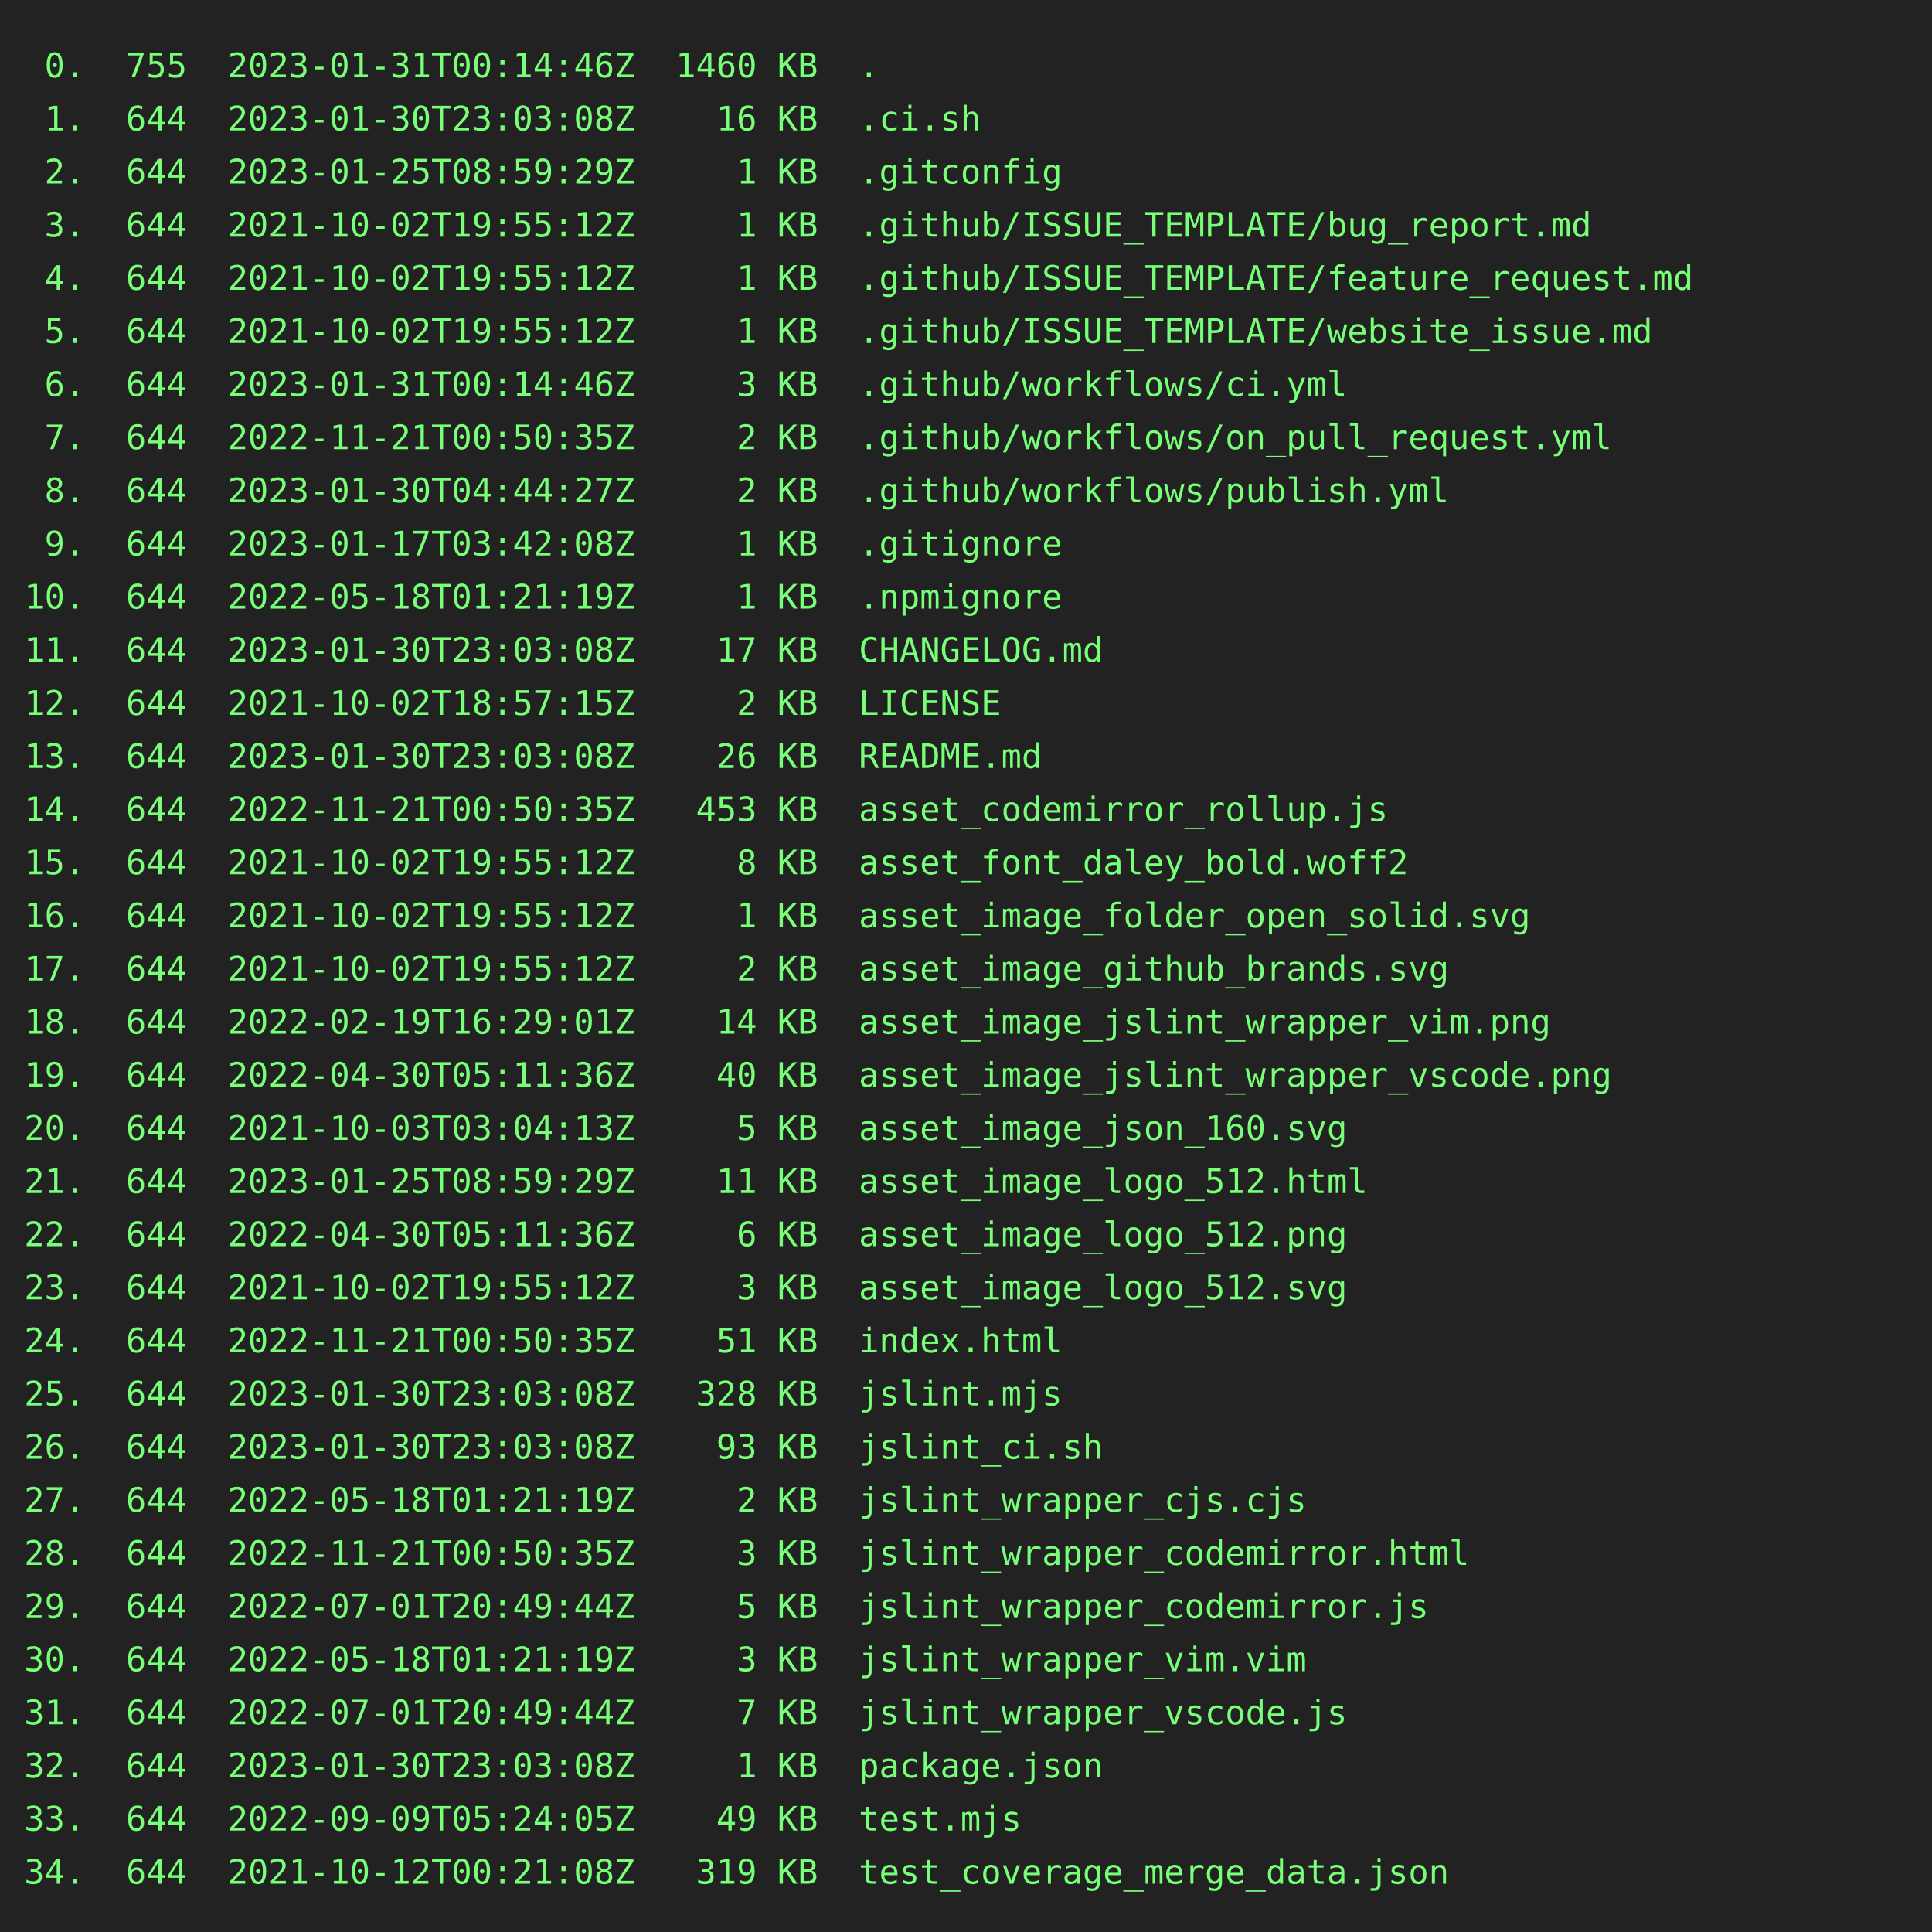
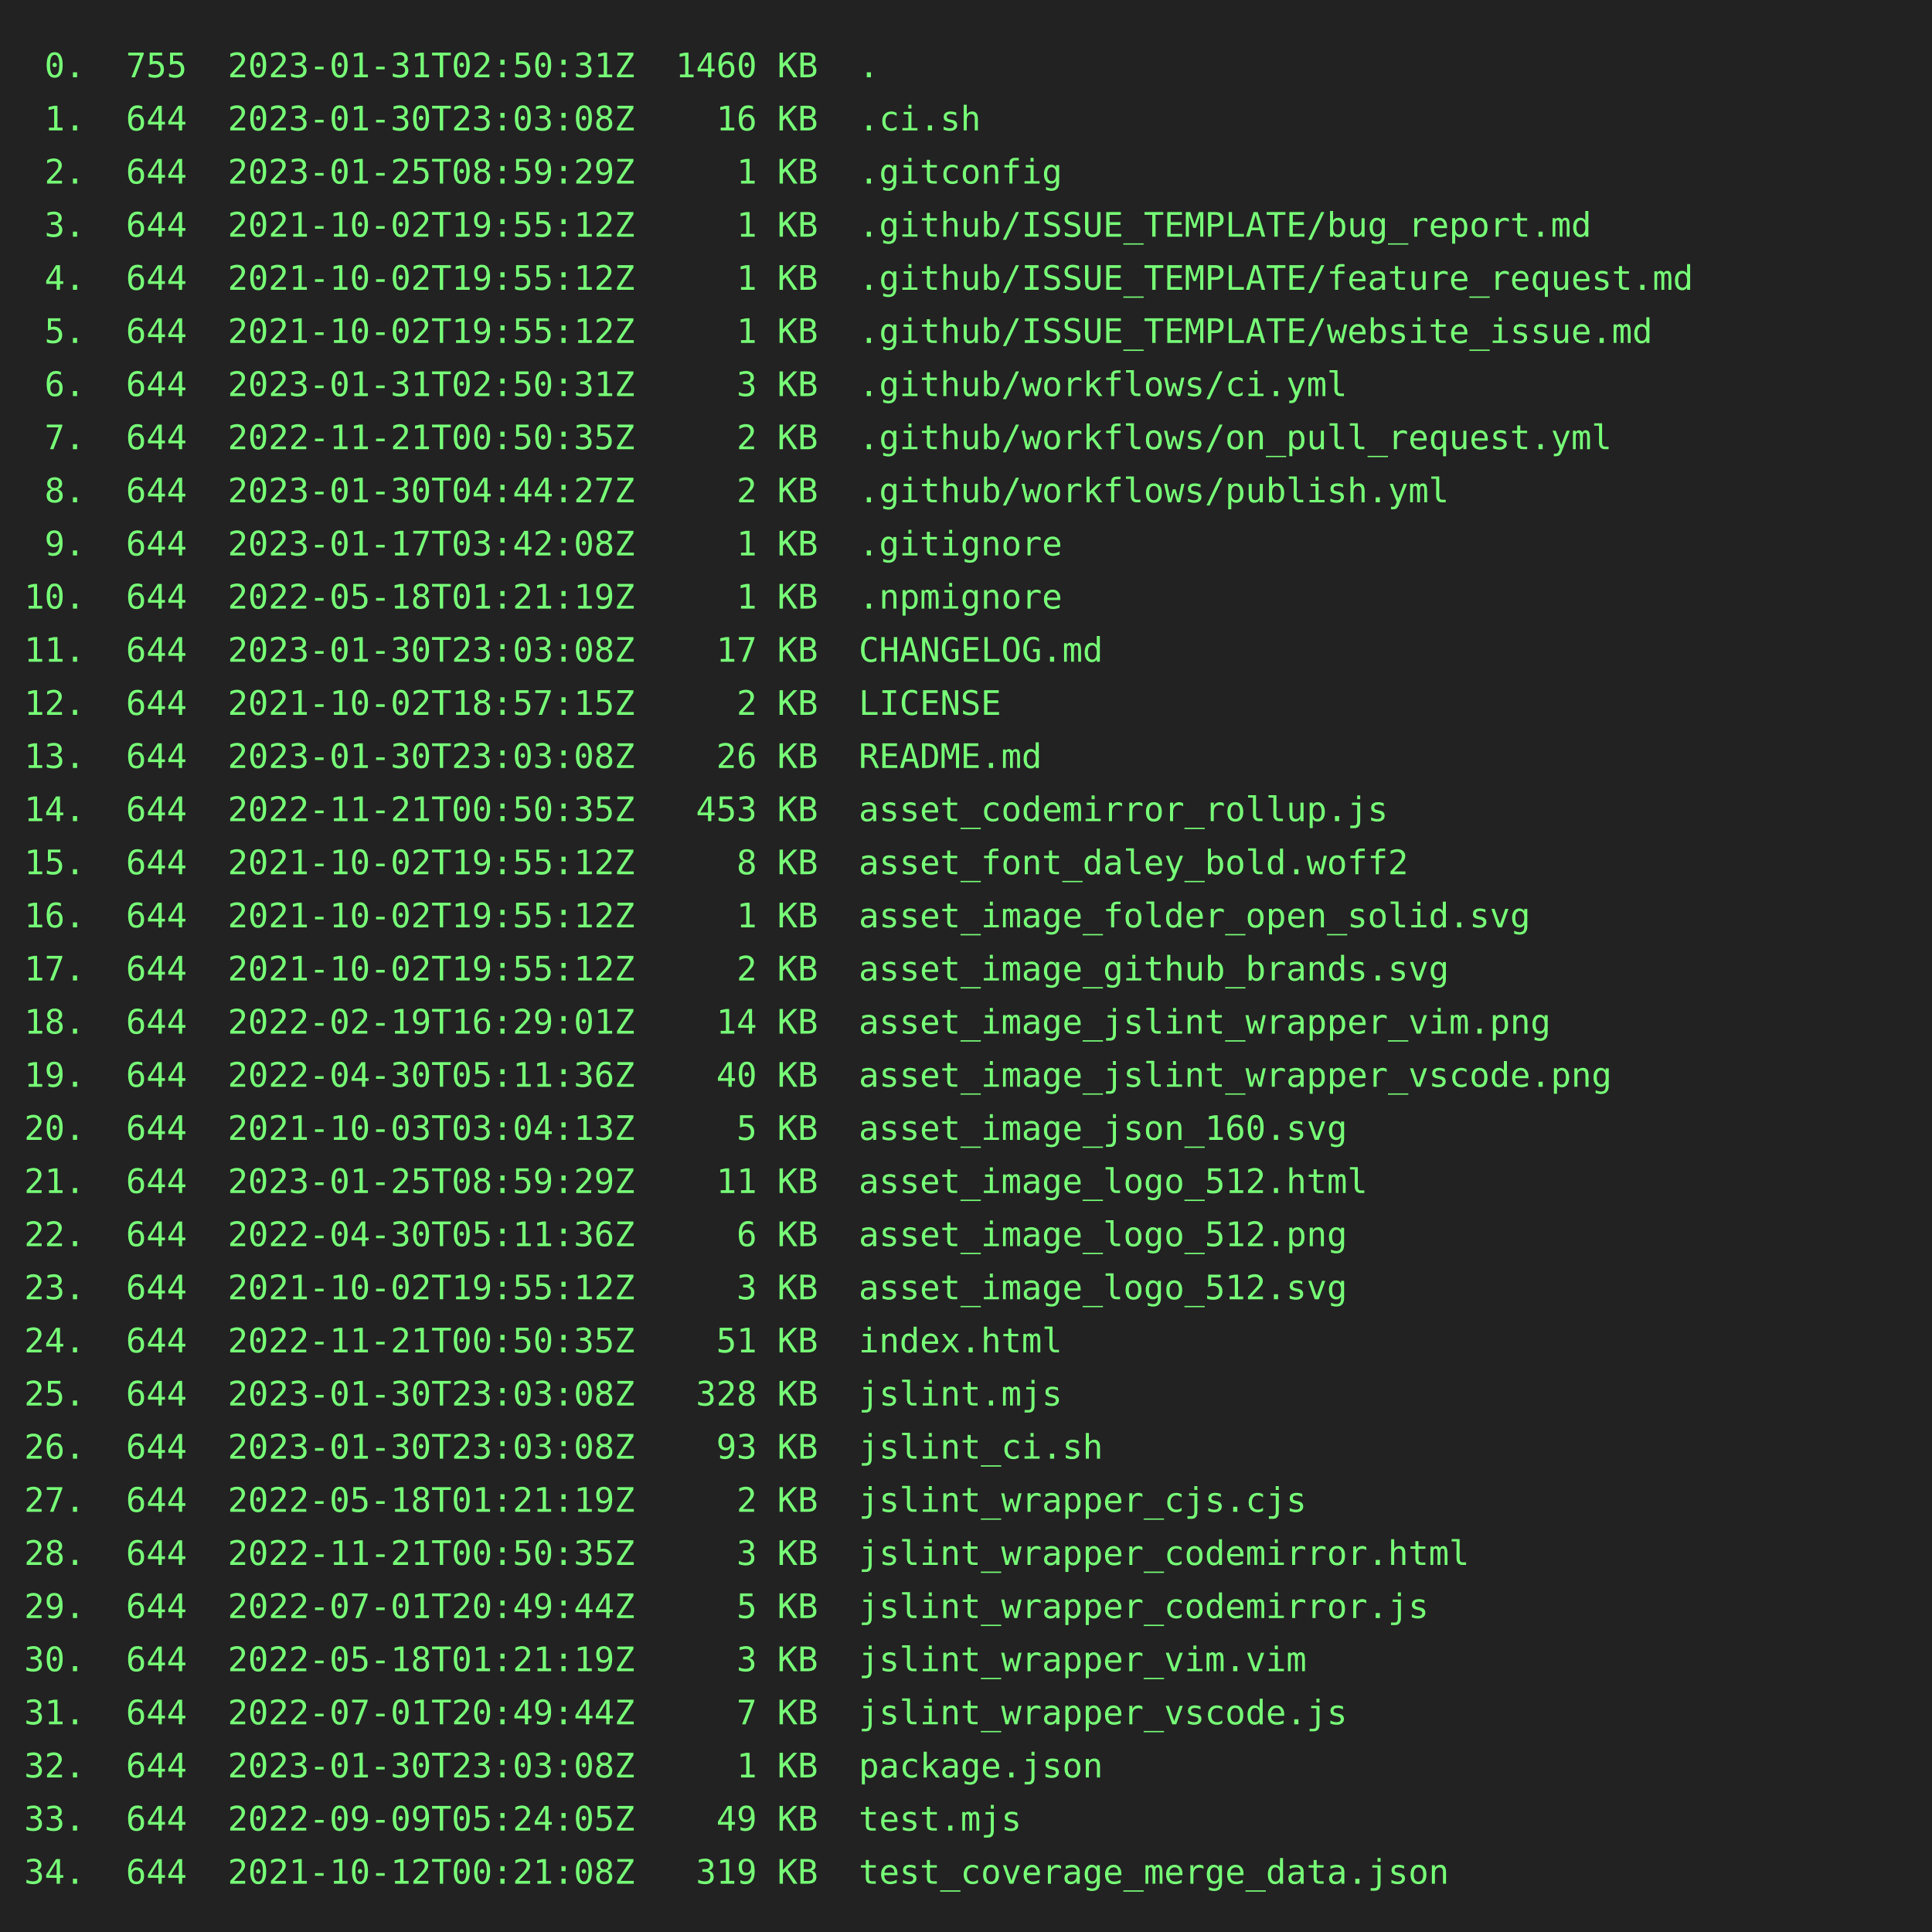
<svg xmlns="http://www.w3.org/2000/svg" height="800" width="800">
  <rect height="800" fill="#222" width="800" />
  <text fill="#7f7" font-family="consolas, menlo, monospace" font-size="14" xml:space="preserve">
-     <tspan lengthAdjust="spacingAndGlyphs" textLength="768" x="10" y="32"> 0.  755  2023-01-31T00:14:46Z  1460 KB  .                                                       </tspan>
+     <tspan lengthAdjust="spacingAndGlyphs" textLength="768" x="10" y="32"> 0.  755  2023-01-31T02:50:31Z  1460 KB  .                                                       </tspan>
    <tspan lengthAdjust="spacingAndGlyphs" textLength="768" x="10" y="54"> 1.  644  2023-01-30T23:03:08Z    16 KB  .ci.sh                                                  </tspan>
    <tspan lengthAdjust="spacingAndGlyphs" textLength="768" x="10" y="76"> 2.  644  2023-01-25T08:59:29Z     1 KB  .gitconfig                                              </tspan>
    <tspan lengthAdjust="spacingAndGlyphs" textLength="768" x="10" y="98"> 3.  644  2021-10-02T19:55:12Z     1 KB  .github/ISSUE_TEMPLATE/bug_report.md                    </tspan>
    <tspan lengthAdjust="spacingAndGlyphs" textLength="768" x="10" y="120"> 4.  644  2021-10-02T19:55:12Z     1 KB  .github/ISSUE_TEMPLATE/feature_request.md               </tspan>
    <tspan lengthAdjust="spacingAndGlyphs" textLength="768" x="10" y="142"> 5.  644  2021-10-02T19:55:12Z     1 KB  .github/ISSUE_TEMPLATE/website_issue.md                 </tspan>
-     <tspan lengthAdjust="spacingAndGlyphs" textLength="768" x="10" y="164"> 6.  644  2023-01-31T00:14:46Z     3 KB  .github/workflows/ci.yml                                </tspan>
+     <tspan lengthAdjust="spacingAndGlyphs" textLength="768" x="10" y="164"> 6.  644  2023-01-31T02:50:31Z     3 KB  .github/workflows/ci.yml                                </tspan>
    <tspan lengthAdjust="spacingAndGlyphs" textLength="768" x="10" y="186"> 7.  644  2022-11-21T00:50:35Z     2 KB  .github/workflows/on_pull_request.yml                   </tspan>
    <tspan lengthAdjust="spacingAndGlyphs" textLength="768" x="10" y="208"> 8.  644  2023-01-30T04:44:27Z     2 KB  .github/workflows/publish.yml                           </tspan>
    <tspan lengthAdjust="spacingAndGlyphs" textLength="768" x="10" y="230"> 9.  644  2023-01-17T03:42:08Z     1 KB  .gitignore                                              </tspan>
    <tspan lengthAdjust="spacingAndGlyphs" textLength="768" x="10" y="252">10.  644  2022-05-18T01:21:19Z     1 KB  .npmignore                                              </tspan>
    <tspan lengthAdjust="spacingAndGlyphs" textLength="768" x="10" y="274">11.  644  2023-01-30T23:03:08Z    17 KB  CHANGELOG.md                                            </tspan>
    <tspan lengthAdjust="spacingAndGlyphs" textLength="768" x="10" y="296">12.  644  2021-10-02T18:57:15Z     2 KB  LICENSE                                                 </tspan>
    <tspan lengthAdjust="spacingAndGlyphs" textLength="768" x="10" y="318">13.  644  2023-01-30T23:03:08Z    26 KB  README.md                                               </tspan>
    <tspan lengthAdjust="spacingAndGlyphs" textLength="768" x="10" y="340">14.  644  2022-11-21T00:50:35Z   453 KB  asset_codemirror_rollup.js                              </tspan>
    <tspan lengthAdjust="spacingAndGlyphs" textLength="768" x="10" y="362">15.  644  2021-10-02T19:55:12Z     8 KB  asset_font_daley_bold.woff2                             </tspan>
    <tspan lengthAdjust="spacingAndGlyphs" textLength="768" x="10" y="384">16.  644  2021-10-02T19:55:12Z     1 KB  asset_image_folder_open_solid.svg                       </tspan>
    <tspan lengthAdjust="spacingAndGlyphs" textLength="768" x="10" y="406">17.  644  2021-10-02T19:55:12Z     2 KB  asset_image_github_brands.svg                           </tspan>
    <tspan lengthAdjust="spacingAndGlyphs" textLength="768" x="10" y="428">18.  644  2022-02-19T16:29:01Z    14 KB  asset_image_jslint_wrapper_vim.png                      </tspan>
    <tspan lengthAdjust="spacingAndGlyphs" textLength="768" x="10" y="450">19.  644  2022-04-30T05:11:36Z    40 KB  asset_image_jslint_wrapper_vscode.png                   </tspan>
    <tspan lengthAdjust="spacingAndGlyphs" textLength="768" x="10" y="472">20.  644  2021-10-03T03:04:13Z     5 KB  asset_image_json_160.svg                                </tspan>
    <tspan lengthAdjust="spacingAndGlyphs" textLength="768" x="10" y="494">21.  644  2023-01-25T08:59:29Z    11 KB  asset_image_logo_512.html                               </tspan>
    <tspan lengthAdjust="spacingAndGlyphs" textLength="768" x="10" y="516">22.  644  2022-04-30T05:11:36Z     6 KB  asset_image_logo_512.png                                </tspan>
    <tspan lengthAdjust="spacingAndGlyphs" textLength="768" x="10" y="538">23.  644  2021-10-02T19:55:12Z     3 KB  asset_image_logo_512.svg                                </tspan>
    <tspan lengthAdjust="spacingAndGlyphs" textLength="768" x="10" y="560">24.  644  2022-11-21T00:50:35Z    51 KB  index.html                                              </tspan>
    <tspan lengthAdjust="spacingAndGlyphs" textLength="768" x="10" y="582">25.  644  2023-01-30T23:03:08Z   328 KB  jslint.mjs                                              </tspan>
    <tspan lengthAdjust="spacingAndGlyphs" textLength="768" x="10" y="604">26.  644  2023-01-30T23:03:08Z    93 KB  jslint_ci.sh                                            </tspan>
    <tspan lengthAdjust="spacingAndGlyphs" textLength="768" x="10" y="626">27.  644  2022-05-18T01:21:19Z     2 KB  jslint_wrapper_cjs.cjs                                  </tspan>
    <tspan lengthAdjust="spacingAndGlyphs" textLength="768" x="10" y="648">28.  644  2022-11-21T00:50:35Z     3 KB  jslint_wrapper_codemirror.html                          </tspan>
    <tspan lengthAdjust="spacingAndGlyphs" textLength="768" x="10" y="670">29.  644  2022-07-01T20:49:44Z     5 KB  jslint_wrapper_codemirror.js                            </tspan>
    <tspan lengthAdjust="spacingAndGlyphs" textLength="768" x="10" y="692">30.  644  2022-05-18T01:21:19Z     3 KB  jslint_wrapper_vim.vim                                  </tspan>
    <tspan lengthAdjust="spacingAndGlyphs" textLength="768" x="10" y="714">31.  644  2022-07-01T20:49:44Z     7 KB  jslint_wrapper_vscode.js                                </tspan>
    <tspan lengthAdjust="spacingAndGlyphs" textLength="768" x="10" y="736">32.  644  2023-01-30T23:03:08Z     1 KB  package.json                                            </tspan>
    <tspan lengthAdjust="spacingAndGlyphs" textLength="768" x="10" y="758">33.  644  2022-09-09T05:24:05Z    49 KB  test.mjs                                                </tspan>
    <tspan lengthAdjust="spacingAndGlyphs" textLength="768" x="10" y="780">34.  644  2021-10-12T00:21:08Z   319 KB  test_coverage_merge_data.json                           </tspan>
  </text>
</svg>
